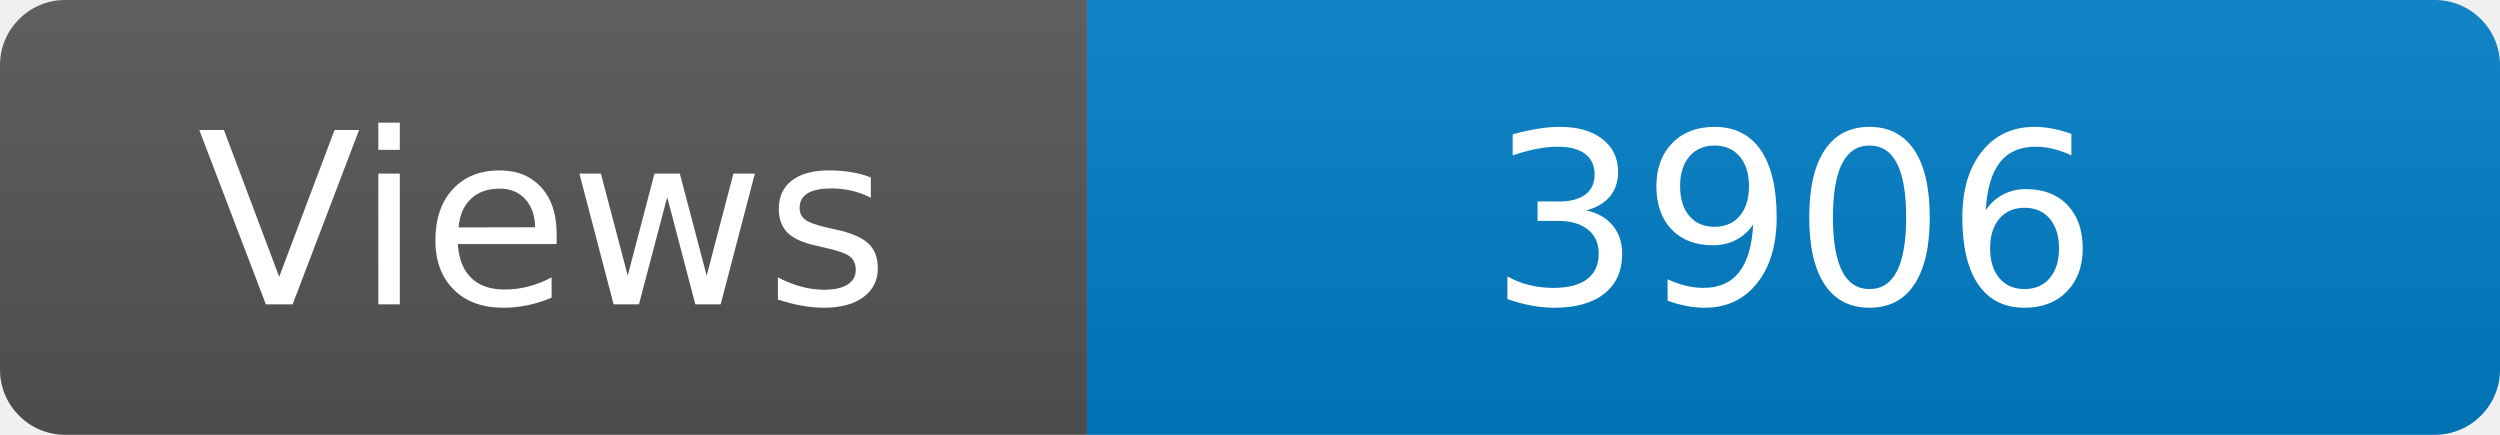
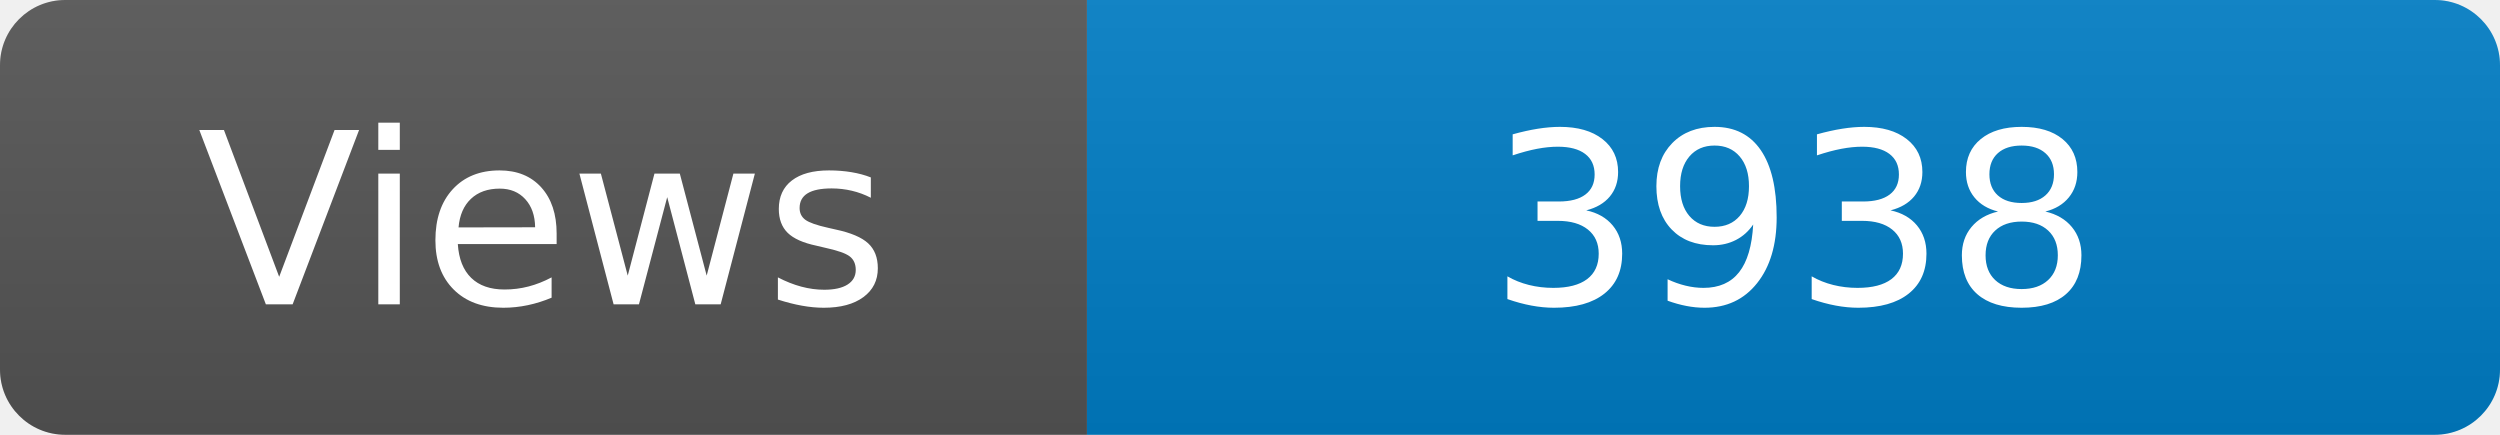
<svg xmlns="http://www.w3.org/2000/svg" width="115" height="20" role="img" aria-label="Maintained?: yes">
  <linearGradient id="s" x2="0" y2="100%">
    <stop offset="0" stop-color="#bbb" stop-opacity=".1" />
    <stop offset="1" stop-opacity=".1" />
  </linearGradient>
  <clipPath id="r">
    <rect width="115" height="20" rx="3" fill="#fff" />
  </clipPath>
  <g clip-path="url(#r)">
    <rect width="50" height="20" fill="#555" />
    <rect x="50" width="160" height="20" fill="#007ec6" />
    <rect width="115" height="20" fill="url(#s)" />
  </g>
  <g fill="#fff" text-anchor="middle" font-family="Verdana,Geneva,DejaVu Sans,sans-serif" font-size="110">
    <text x="250" y="140" transform="scale(.1)" fill="#fff">Views</text>
-     <text x="825" y="140" transform="scale(.1)" fill="#fff">3906</text>
+     <text x="825" y="140" transform="scale(.1)" fill="#fff">3938</text>
  </g>
</svg>
